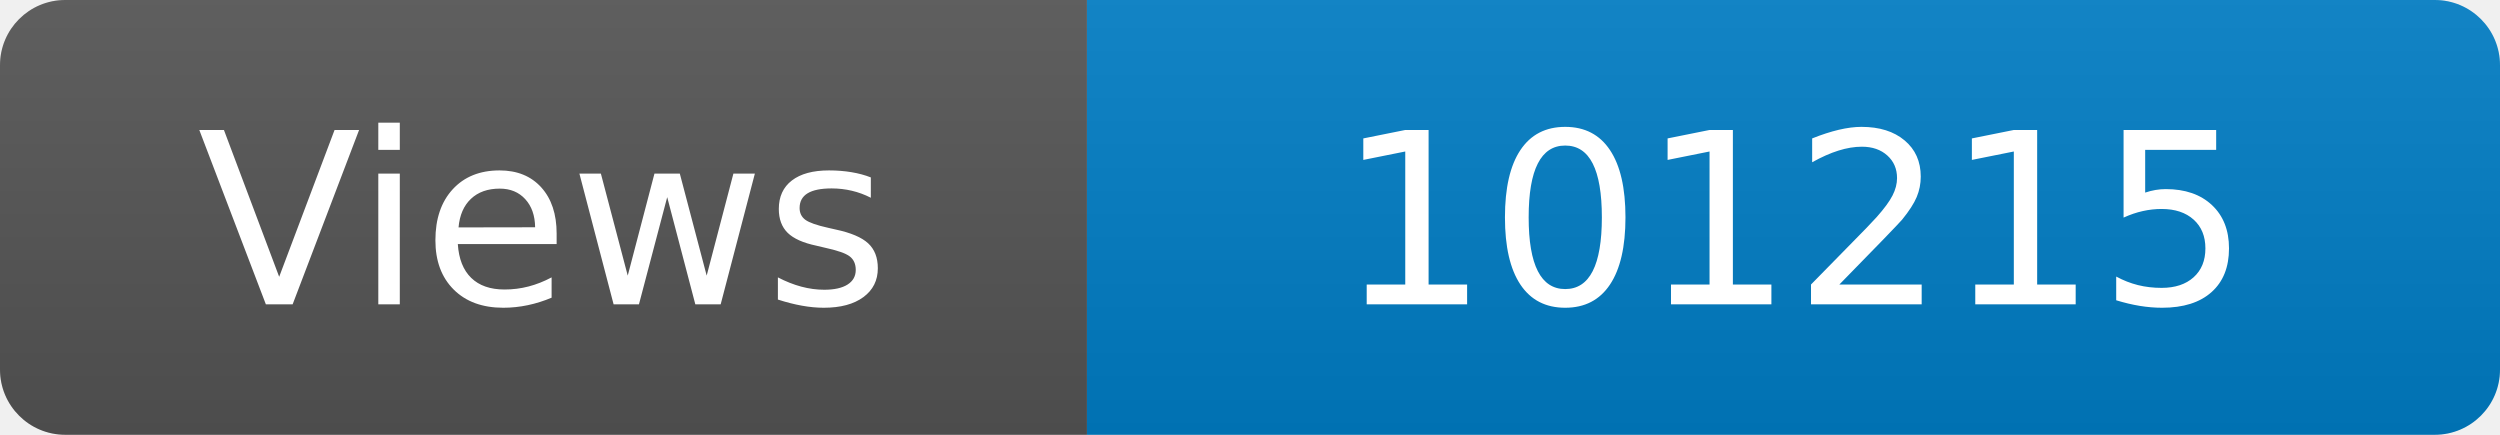
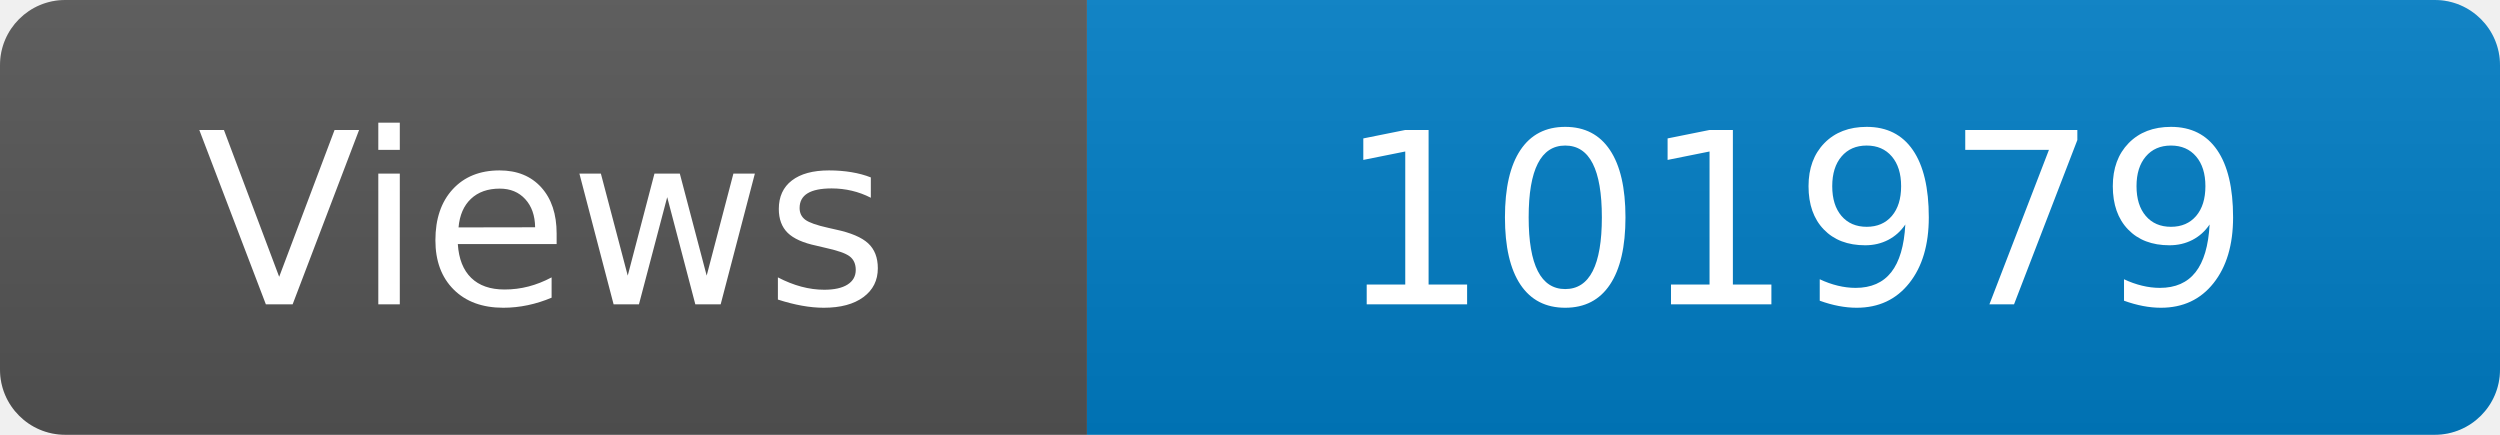
<svg xmlns="http://www.w3.org/2000/svg" width="115" height="20" role="img" aria-label="Maintained?: yes">
  <linearGradient id="s" x2="0" y2="100%">
    <stop offset="0" stop-color="#bbb" stop-opacity=".1" />
    <stop offset="1" stop-opacity=".1" />
  </linearGradient>
  <clipPath id="r">
    <rect width="115" height="20" rx="3" fill="#fff" />
  </clipPath>
  <g clip-path="url(#r)">
    <rect width="50" height="20" fill="#555" />
    <rect x="50" width="160" height="20" fill="#007ec6" />
    <rect width="115" height="20" fill="url(#s)" />
  </g>
  <g fill="#fff" text-anchor="middle" font-family="Verdana,Geneva,DejaVu Sans,sans-serif" font-size="110">
    <text x="250" y="140" transform="scale(.1)" fill="#fff">Views</text>
-     <text x="825" y="140" transform="scale(.1)" fill="#fff">101215</text>
+     <text x="825" y="140" transform="scale(.1)" fill="#fff">101979</text>
  </g>
</svg>
